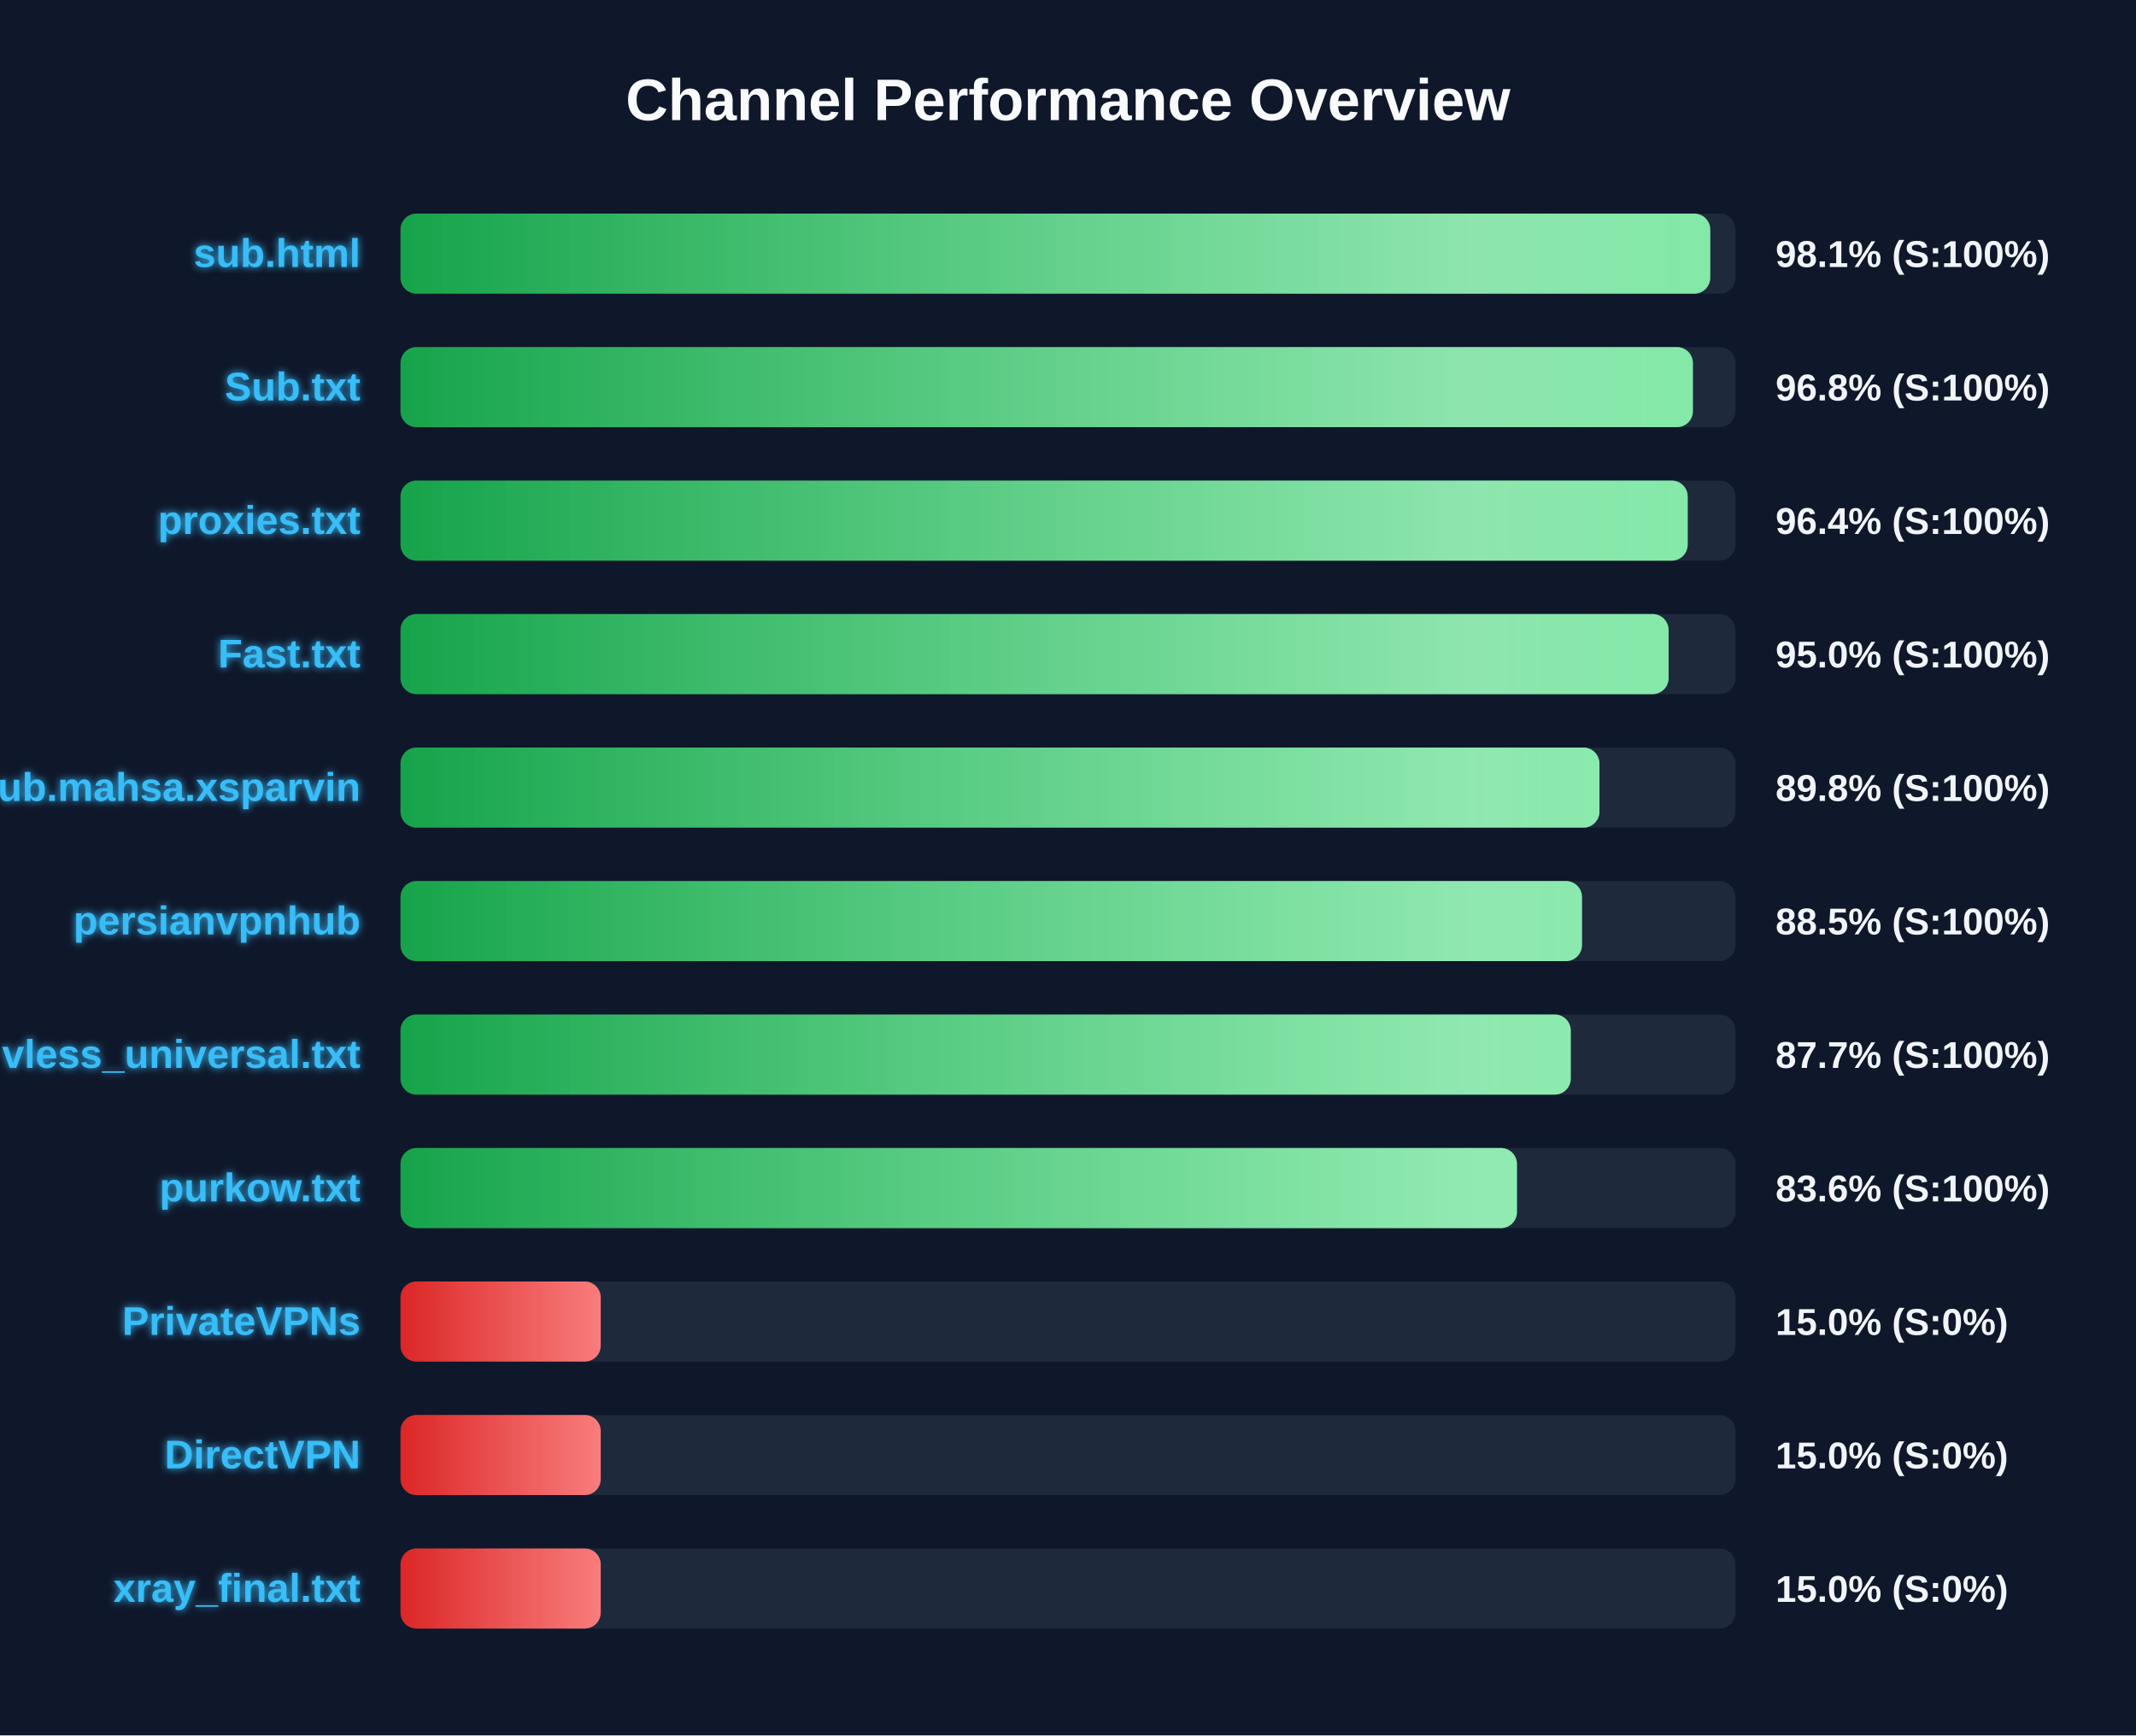
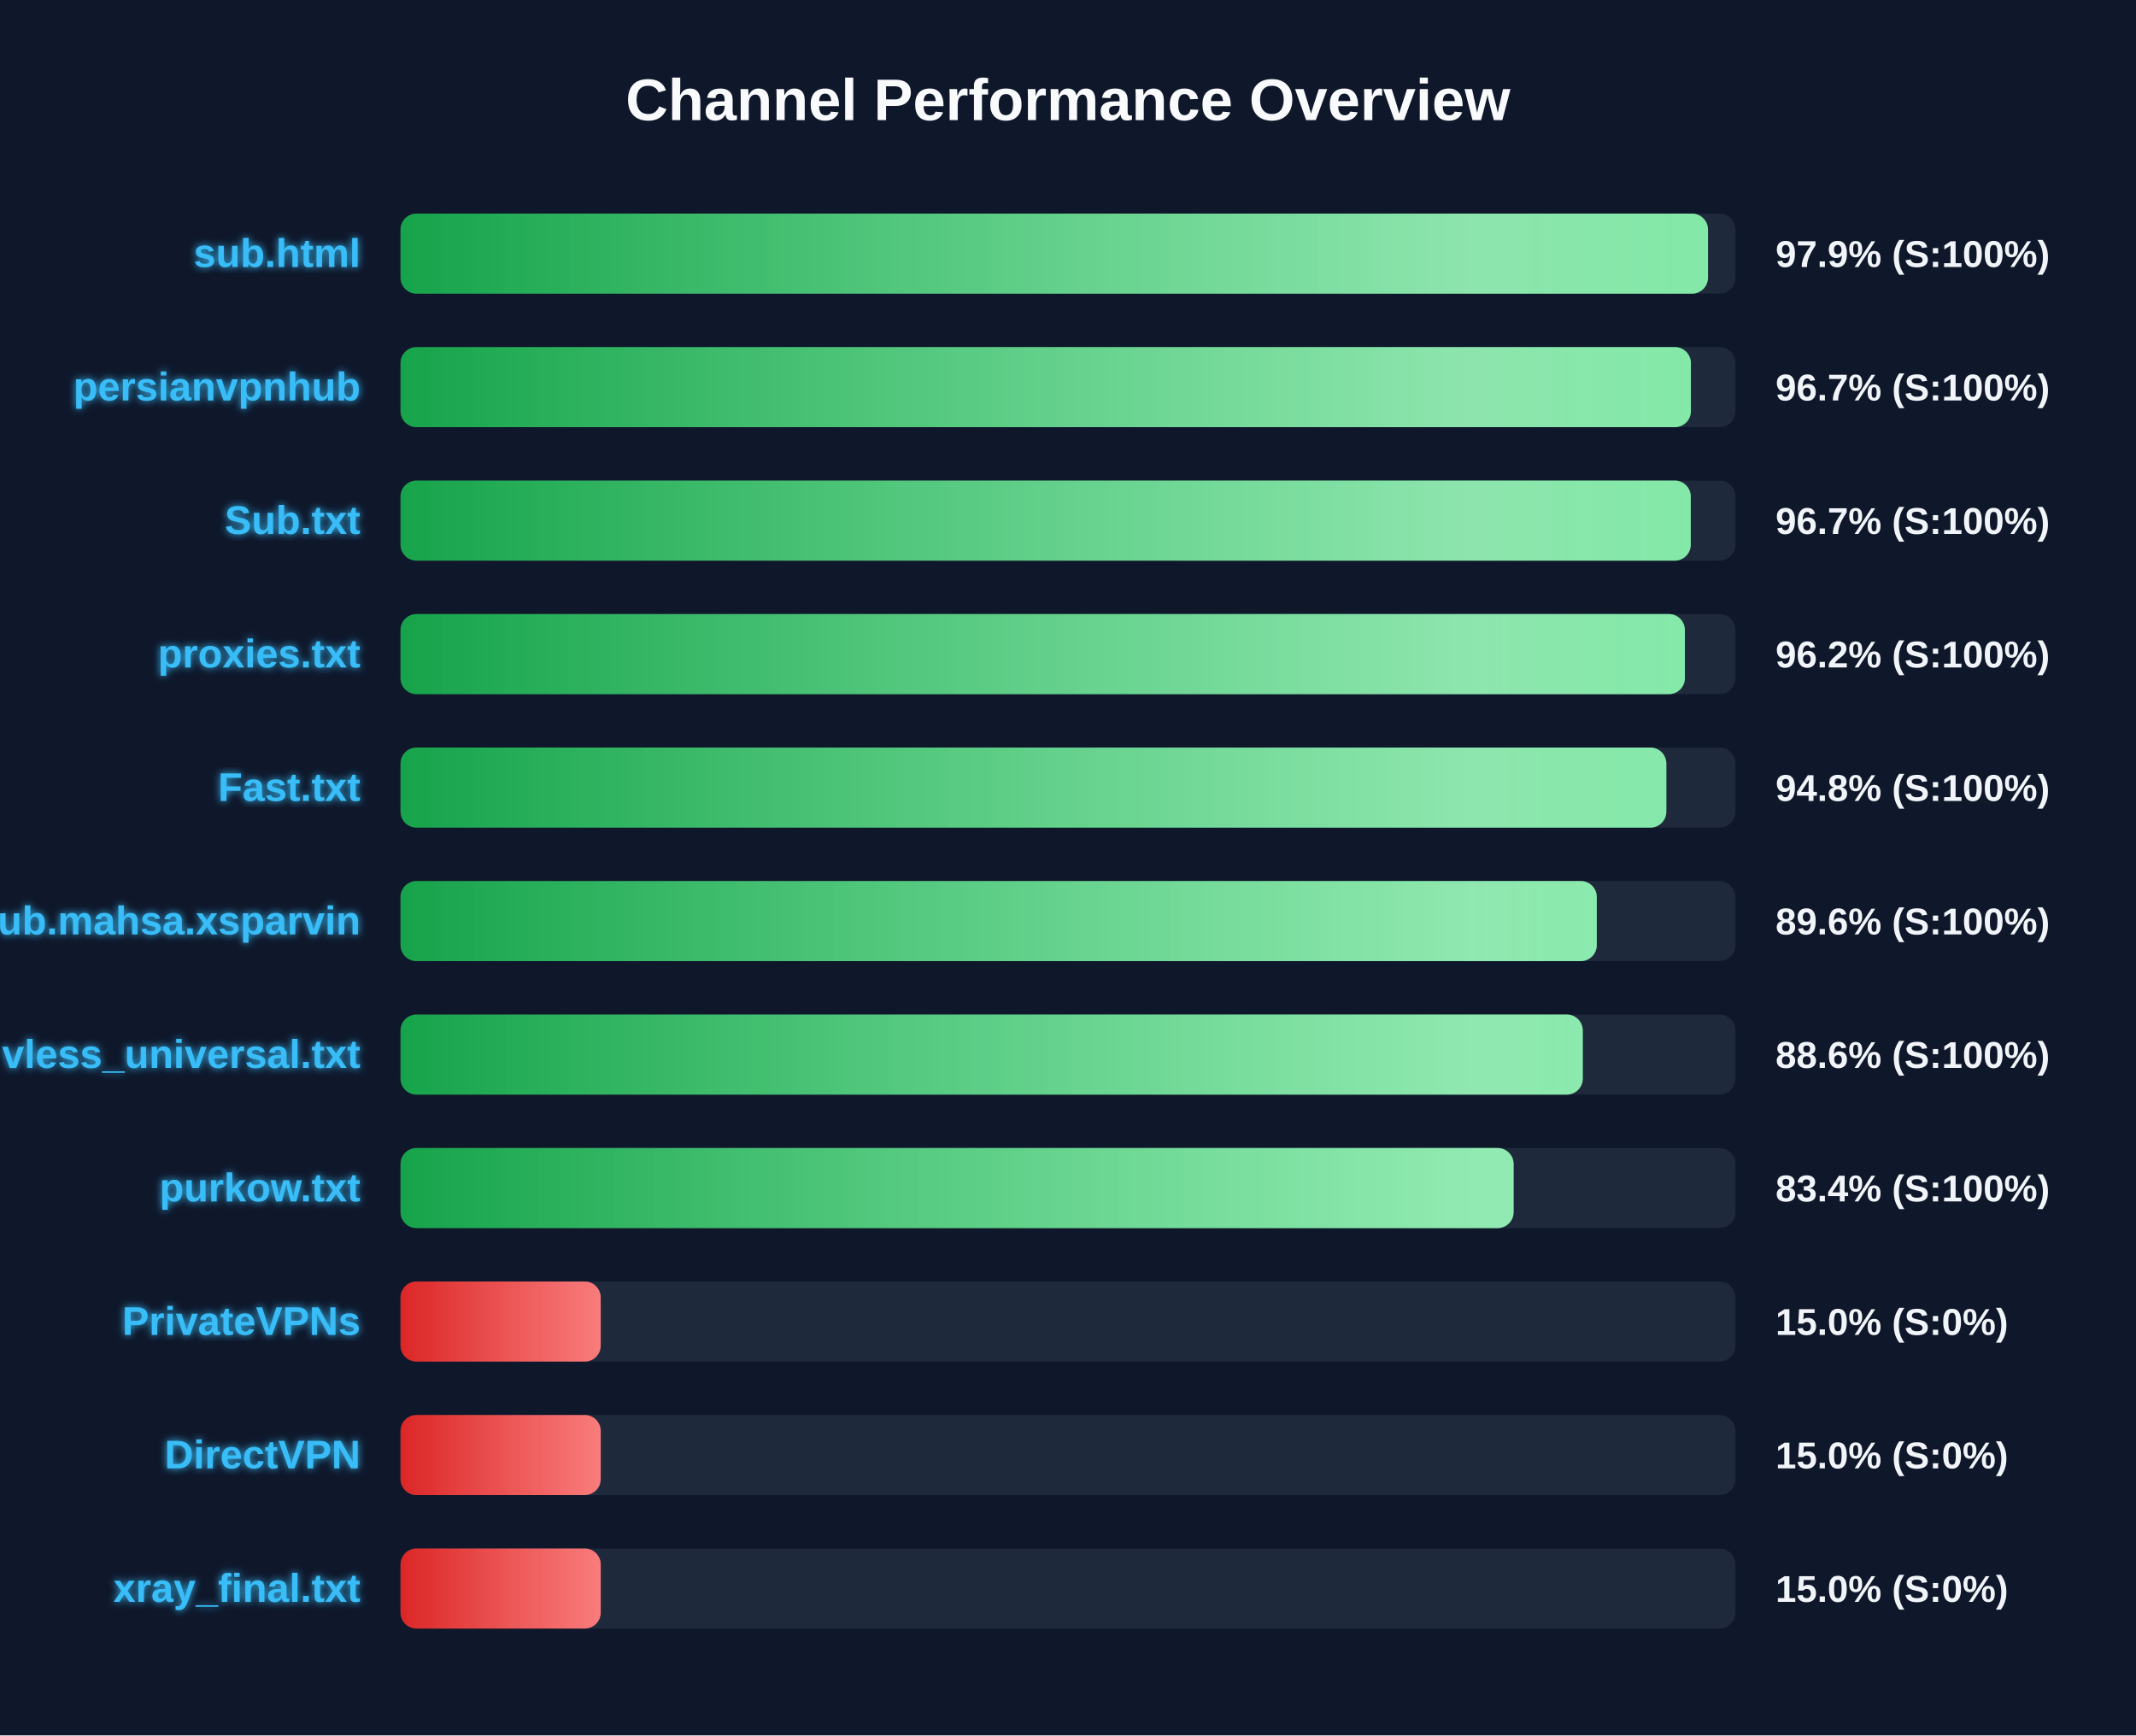
<svg xmlns="http://www.w3.org/2000/svg" width="800" height="650" version="1.1">
  <defs>
    <linearGradient id="grad-green" x1="0%" y1="0%" x2="100%" y2="0%">
      <stop offset="0%" stop-color="#16a34a" />
      <stop offset="100%" stop-color="#4ade80" />
    </linearGradient>
    <linearGradient id="grad-yellow" x1="0%" y1="0%" x2="100%" y2="0%">
      <stop offset="0%" stop-color="#ca8a04" />
      <stop offset="100%" stop-color="#fde047" />
    </linearGradient>
    <linearGradient id="grad-red" x1="0%" y1="0%" x2="100%" y2="0%">
      <stop offset="0%" stop-color="#dc2626" />
      <stop offset="100%" stop-color="#f87171" />
    </linearGradient>
    <linearGradient id="shimmer" x1="0%" y1="0%" x2="100%" y2="0%">
      <stop offset="0%" stop-color="rgba(255,255,255,0)" />
      <stop offset="50%" stop-color="rgba(255,255,255,0.4)" />
      <stop offset="100%" stop-color="rgba(255,255,255,0)" />
    </linearGradient>
    <filter id="glow" x="-20%" y="-20%" width="140%" height="140%">
      <feGaussianBlur stdDeviation="1.5" result="blur" />
      <feComposite in="SourceGraphic" in2="blur" operator="over" />
    </filter>
  </defs>
  <style>
        .bg-rect { fill: #0f172a; }
        .title { font: bold 22px 'Segoe UI', Arial, sans-serif; fill: #f8fafc; }
        .row { font: bold 15px 'Segoe UI', Arial, sans-serif; fill: #38bdf8; filter: url(#glow); }
        .score { font: bold 14px 'Segoe UI', Arial, sans-serif; fill: #f1f5f9; }
        @keyframes shimmer-anim {
            0% { transform: translateX(-100%); }
            100% { transform: translateX(200%); }
        }
        .shimmer-rect {
            animation: shimmer-anim 2.5s infinite linear;
        }
    </style>
  <rect width="100%" height="100%" class="bg-rect" />
  <text x="400" y="45" text-anchor="middle" class="title">Channel Performance Overview</text>
  <rect x="150" y="80" width="500" height="30" fill="#1e293b" rx="6" />
  <clipPath id="clip-0">
-     <rect x="150" y="80" width="490.55" height="30" rx="6" />
+     <rect x="150" y="80" width="489.7" height="30" rx="6" />
  </clipPath>
-   <rect x="150" y="80" width="490.55" height="30" fill="url(#grad-green)" rx="6" />
+   <rect x="150" y="80" width="489.7" height="30" fill="url(#grad-green)" rx="6" />
  <g clip-path="url(#clip-0)">
    <rect x="150" y="80" width="100%" height="30" fill="url(#shimmer)" class="shimmer-rect" />
  </g>
  <text x="135" y="100" text-anchor="end" class="row">sub.html</text>
-   <text x="665" y="100" text-anchor="start" class="score">98.1% (S:100%)</text>
+   <text x="665" y="100" text-anchor="start" class="score">97.9% (S:100%)</text>
  <rect x="150" y="130" width="500" height="30" fill="#1e293b" rx="6" />
  <clipPath id="clip-1">
-     <rect x="150" y="130" width="484.05" height="30" rx="6" />
+     <rect x="150" y="130" width="483.3" height="30" rx="6" />
  </clipPath>
-   <rect x="150" y="130" width="484.05" height="30" fill="url(#grad-green)" rx="6" />
+   <rect x="150" y="130" width="483.3" height="30" fill="url(#grad-green)" rx="6" />
  <g clip-path="url(#clip-1)">
    <rect x="150" y="130" width="100%" height="30" fill="url(#shimmer)" class="shimmer-rect" />
  </g>
-   <text x="135" y="150" text-anchor="end" class="row">Sub.txt</text>
-   <text x="665" y="150" text-anchor="start" class="score">96.8% (S:100%)</text>
+   <text x="135" y="150" text-anchor="end" class="row">persianvpnhub</text>
+   <text x="665" y="150" text-anchor="start" class="score">96.7% (S:100%)</text>
  <rect x="150" y="180" width="500" height="30" fill="#1e293b" rx="6" />
  <clipPath id="clip-2">
-     <rect x="150" y="180" width="482.1" height="30" rx="6" />
+     <rect x="150" y="180" width="483.25" height="30" rx="6" />
  </clipPath>
-   <rect x="150" y="180" width="482.1" height="30" fill="url(#grad-green)" rx="6" />
+   <rect x="150" y="180" width="483.25" height="30" fill="url(#grad-green)" rx="6" />
  <g clip-path="url(#clip-2)">
    <rect x="150" y="180" width="100%" height="30" fill="url(#shimmer)" class="shimmer-rect" />
  </g>
-   <text x="135" y="200" text-anchor="end" class="row">proxies.txt</text>
-   <text x="665" y="200" text-anchor="start" class="score">96.4% (S:100%)</text>
+   <text x="135" y="200" text-anchor="end" class="row">Sub.txt</text>
+   <text x="665" y="200" text-anchor="start" class="score">96.7% (S:100%)</text>
  <rect x="150" y="230" width="500" height="30" fill="#1e293b" rx="6" />
  <clipPath id="clip-3">
-     <rect x="150" y="230" width="474.95" height="30" rx="6" />
+     <rect x="150" y="230" width="481.05" height="30" rx="6" />
  </clipPath>
-   <rect x="150" y="230" width="474.95" height="30" fill="url(#grad-green)" rx="6" />
+   <rect x="150" y="230" width="481.05" height="30" fill="url(#grad-green)" rx="6" />
  <g clip-path="url(#clip-3)">
    <rect x="150" y="230" width="100%" height="30" fill="url(#shimmer)" class="shimmer-rect" />
  </g>
-   <text x="135" y="250" text-anchor="end" class="row">Fast.txt</text>
-   <text x="665" y="250" text-anchor="start" class="score">95.0% (S:100%)</text>
+   <text x="135" y="250" text-anchor="end" class="row">proxies.txt</text>
+   <text x="665" y="250" text-anchor="start" class="score">96.2% (S:100%)</text>
  <rect x="150" y="280" width="500" height="30" fill="#1e293b" rx="6" />
  <clipPath id="clip-4">
-     <rect x="150" y="280" width="449.05" height="30" rx="6" />
+     <rect x="150" y="280" width="474.1" height="30" rx="6" />
  </clipPath>
-   <rect x="150" y="280" width="449.05" height="30" fill="url(#grad-green)" rx="6" />
+   <rect x="150" y="280" width="474.1" height="30" fill="url(#grad-green)" rx="6" />
  <g clip-path="url(#clip-4)">
    <rect x="150" y="280" width="100%" height="30" fill="url(#shimmer)" class="shimmer-rect" />
  </g>
-   <text x="135" y="300" text-anchor="end" class="row">Sub.mahsa.xsparvin</text>
-   <text x="665" y="300" text-anchor="start" class="score">89.8% (S:100%)</text>
+   <text x="135" y="300" text-anchor="end" class="row">Fast.txt</text>
+   <text x="665" y="300" text-anchor="start" class="score">94.8% (S:100%)</text>
  <rect x="150" y="330" width="500" height="30" fill="#1e293b" rx="6" />
  <clipPath id="clip-5">
-     <rect x="150" y="330" width="442.5" height="30" rx="6" />
+     <rect x="150" y="330" width="448.05" height="30" rx="6" />
  </clipPath>
-   <rect x="150" y="330" width="442.5" height="30" fill="url(#grad-green)" rx="6" />
+   <rect x="150" y="330" width="448.05" height="30" fill="url(#grad-green)" rx="6" />
  <g clip-path="url(#clip-5)">
    <rect x="150" y="330" width="100%" height="30" fill="url(#shimmer)" class="shimmer-rect" />
  </g>
-   <text x="135" y="350" text-anchor="end" class="row">persianvpnhub</text>
-   <text x="665" y="350" text-anchor="start" class="score">88.5% (S:100%)</text>
+   <text x="135" y="350" text-anchor="end" class="row">Sub.mahsa.xsparvin</text>
+   <text x="665" y="350" text-anchor="start" class="score">89.6% (S:100%)</text>
  <rect x="150" y="380" width="500" height="30" fill="#1e293b" rx="6" />
  <clipPath id="clip-6">
-     <rect x="150" y="380" width="438.3" height="30" rx="6" />
+     <rect x="150" y="380" width="442.8" height="30" rx="6" />
  </clipPath>
-   <rect x="150" y="380" width="438.3" height="30" fill="url(#grad-green)" rx="6" />
+   <rect x="150" y="380" width="442.8" height="30" fill="url(#grad-green)" rx="6" />
  <g clip-path="url(#clip-6)">
    <rect x="150" y="380" width="100%" height="30" fill="url(#shimmer)" class="shimmer-rect" />
  </g>
  <text x="135" y="400" text-anchor="end" class="row">vless_universal.txt</text>
-   <text x="665" y="400" text-anchor="start" class="score">87.7% (S:100%)</text>
+   <text x="665" y="400" text-anchor="start" class="score">88.6% (S:100%)</text>
  <rect x="150" y="430" width="500" height="30" fill="#1e293b" rx="6" />
  <clipPath id="clip-7">
-     <rect x="150" y="430" width="418.15" height="30" rx="6" />
+     <rect x="150" y="430" width="416.9" height="30" rx="6" />
  </clipPath>
-   <rect x="150" y="430" width="418.15" height="30" fill="url(#grad-green)" rx="6" />
+   <rect x="150" y="430" width="416.9" height="30" fill="url(#grad-green)" rx="6" />
  <g clip-path="url(#clip-7)">
    <rect x="150" y="430" width="100%" height="30" fill="url(#shimmer)" class="shimmer-rect" />
  </g>
  <text x="135" y="450" text-anchor="end" class="row">purkow.txt</text>
-   <text x="665" y="450" text-anchor="start" class="score">83.6% (S:100%)</text>
+   <text x="665" y="450" text-anchor="start" class="score">83.4% (S:100%)</text>
  <rect x="150" y="480" width="500" height="30" fill="#1e293b" rx="6" />
  <clipPath id="clip-8">
    <rect x="150" y="480" width="75.0" height="30" rx="6" />
  </clipPath>
  <rect x="150" y="480" width="75.0" height="30" fill="url(#grad-red)" rx="6" />
  <g clip-path="url(#clip-8)">
    <rect x="150" y="480" width="100%" height="30" fill="url(#shimmer)" class="shimmer-rect" />
  </g>
  <text x="135" y="500" text-anchor="end" class="row">PrivateVPNs</text>
  <text x="665" y="500" text-anchor="start" class="score">15.0% (S:0%)</text>
  <rect x="150" y="530" width="500" height="30" fill="#1e293b" rx="6" />
  <clipPath id="clip-9">
    <rect x="150" y="530" width="75.0" height="30" rx="6" />
  </clipPath>
  <rect x="150" y="530" width="75.0" height="30" fill="url(#grad-red)" rx="6" />
  <g clip-path="url(#clip-9)">
    <rect x="150" y="530" width="100%" height="30" fill="url(#shimmer)" class="shimmer-rect" />
  </g>
  <text x="135" y="550" text-anchor="end" class="row">DirectVPN</text>
  <text x="665" y="550" text-anchor="start" class="score">15.0% (S:0%)</text>
  <rect x="150" y="580" width="500" height="30" fill="#1e293b" rx="6" />
  <clipPath id="clip-10">
    <rect x="150" y="580" width="75.0" height="30" rx="6" />
  </clipPath>
  <rect x="150" y="580" width="75.0" height="30" fill="url(#grad-red)" rx="6" />
  <g clip-path="url(#clip-10)">
    <rect x="150" y="580" width="100%" height="30" fill="url(#shimmer)" class="shimmer-rect" />
  </g>
  <text x="135" y="600" text-anchor="end" class="row">xray_final.txt</text>
  <text x="665" y="600" text-anchor="start" class="score">15.0% (S:0%)</text>
</svg>
